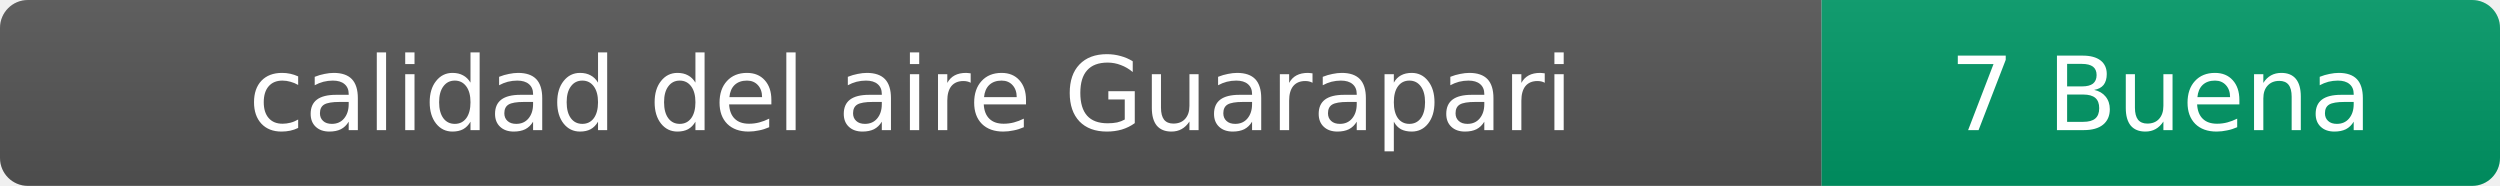
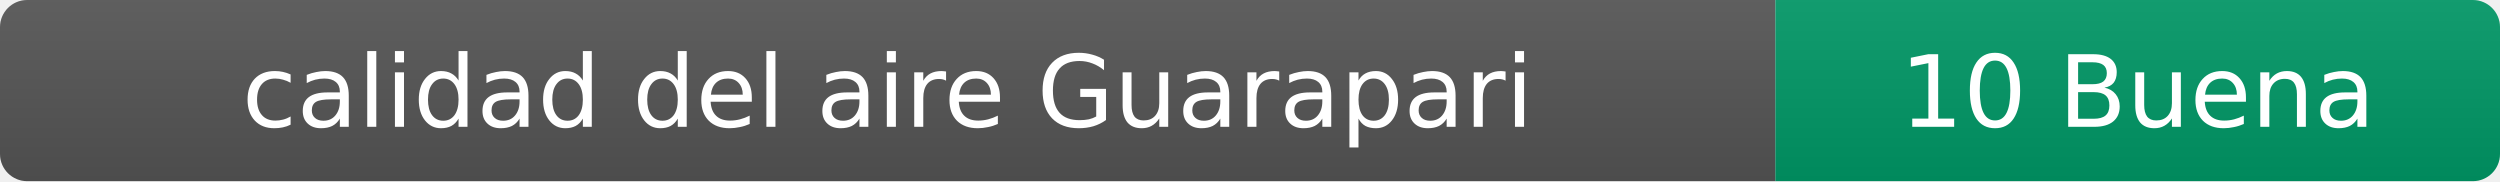
- <svg xmlns="http://www.w3.org/2000/svg" width="269" height="20" role="img" aria-label="calidad del aire: 7 Buena">
+ <svg xmlns="http://www.w3.org/2000/svg" width="276" height="20" role="img" aria-label="calidad del aire: 10 Buena">
  <linearGradient id="s" x2="0" y2="100%">
    <stop offset="0" stop-color="#bbb" stop-opacity=".1" />
    <stop offset="1" stop-opacity=".1" />
  </linearGradient>
  <clipPath id="r">
-     <rect width="269" height="20" rx="3" fill="#fff" />
+     <rect width="276" height="20" rx="3" fill="#fff" />
  </clipPath>
  <g clip-path="url(#r)">
    <rect width="196" height="20" fill="#555" />
-     <rect x="196" width="73" height="20" fill="#009966" />
-     <rect width="269" height="20" fill="url(#s)" />
+     <rect x="196" width="80" height="20" fill="#009966" />
+     <rect width="276" height="20" fill="url(#s)" />
  </g>
  <g fill="#fff" text-anchor="middle" font-family="Verdana,Geneva,DejaVu Sans,sans-serif" font-size="11">
    <text x="98" y="14">calidad del aire Guarapari</text>
-     <text x="232.5" y="14">7 Buena</text>
+     <text x="236" y="14">10 Buena</text>
  </g>
</svg>
